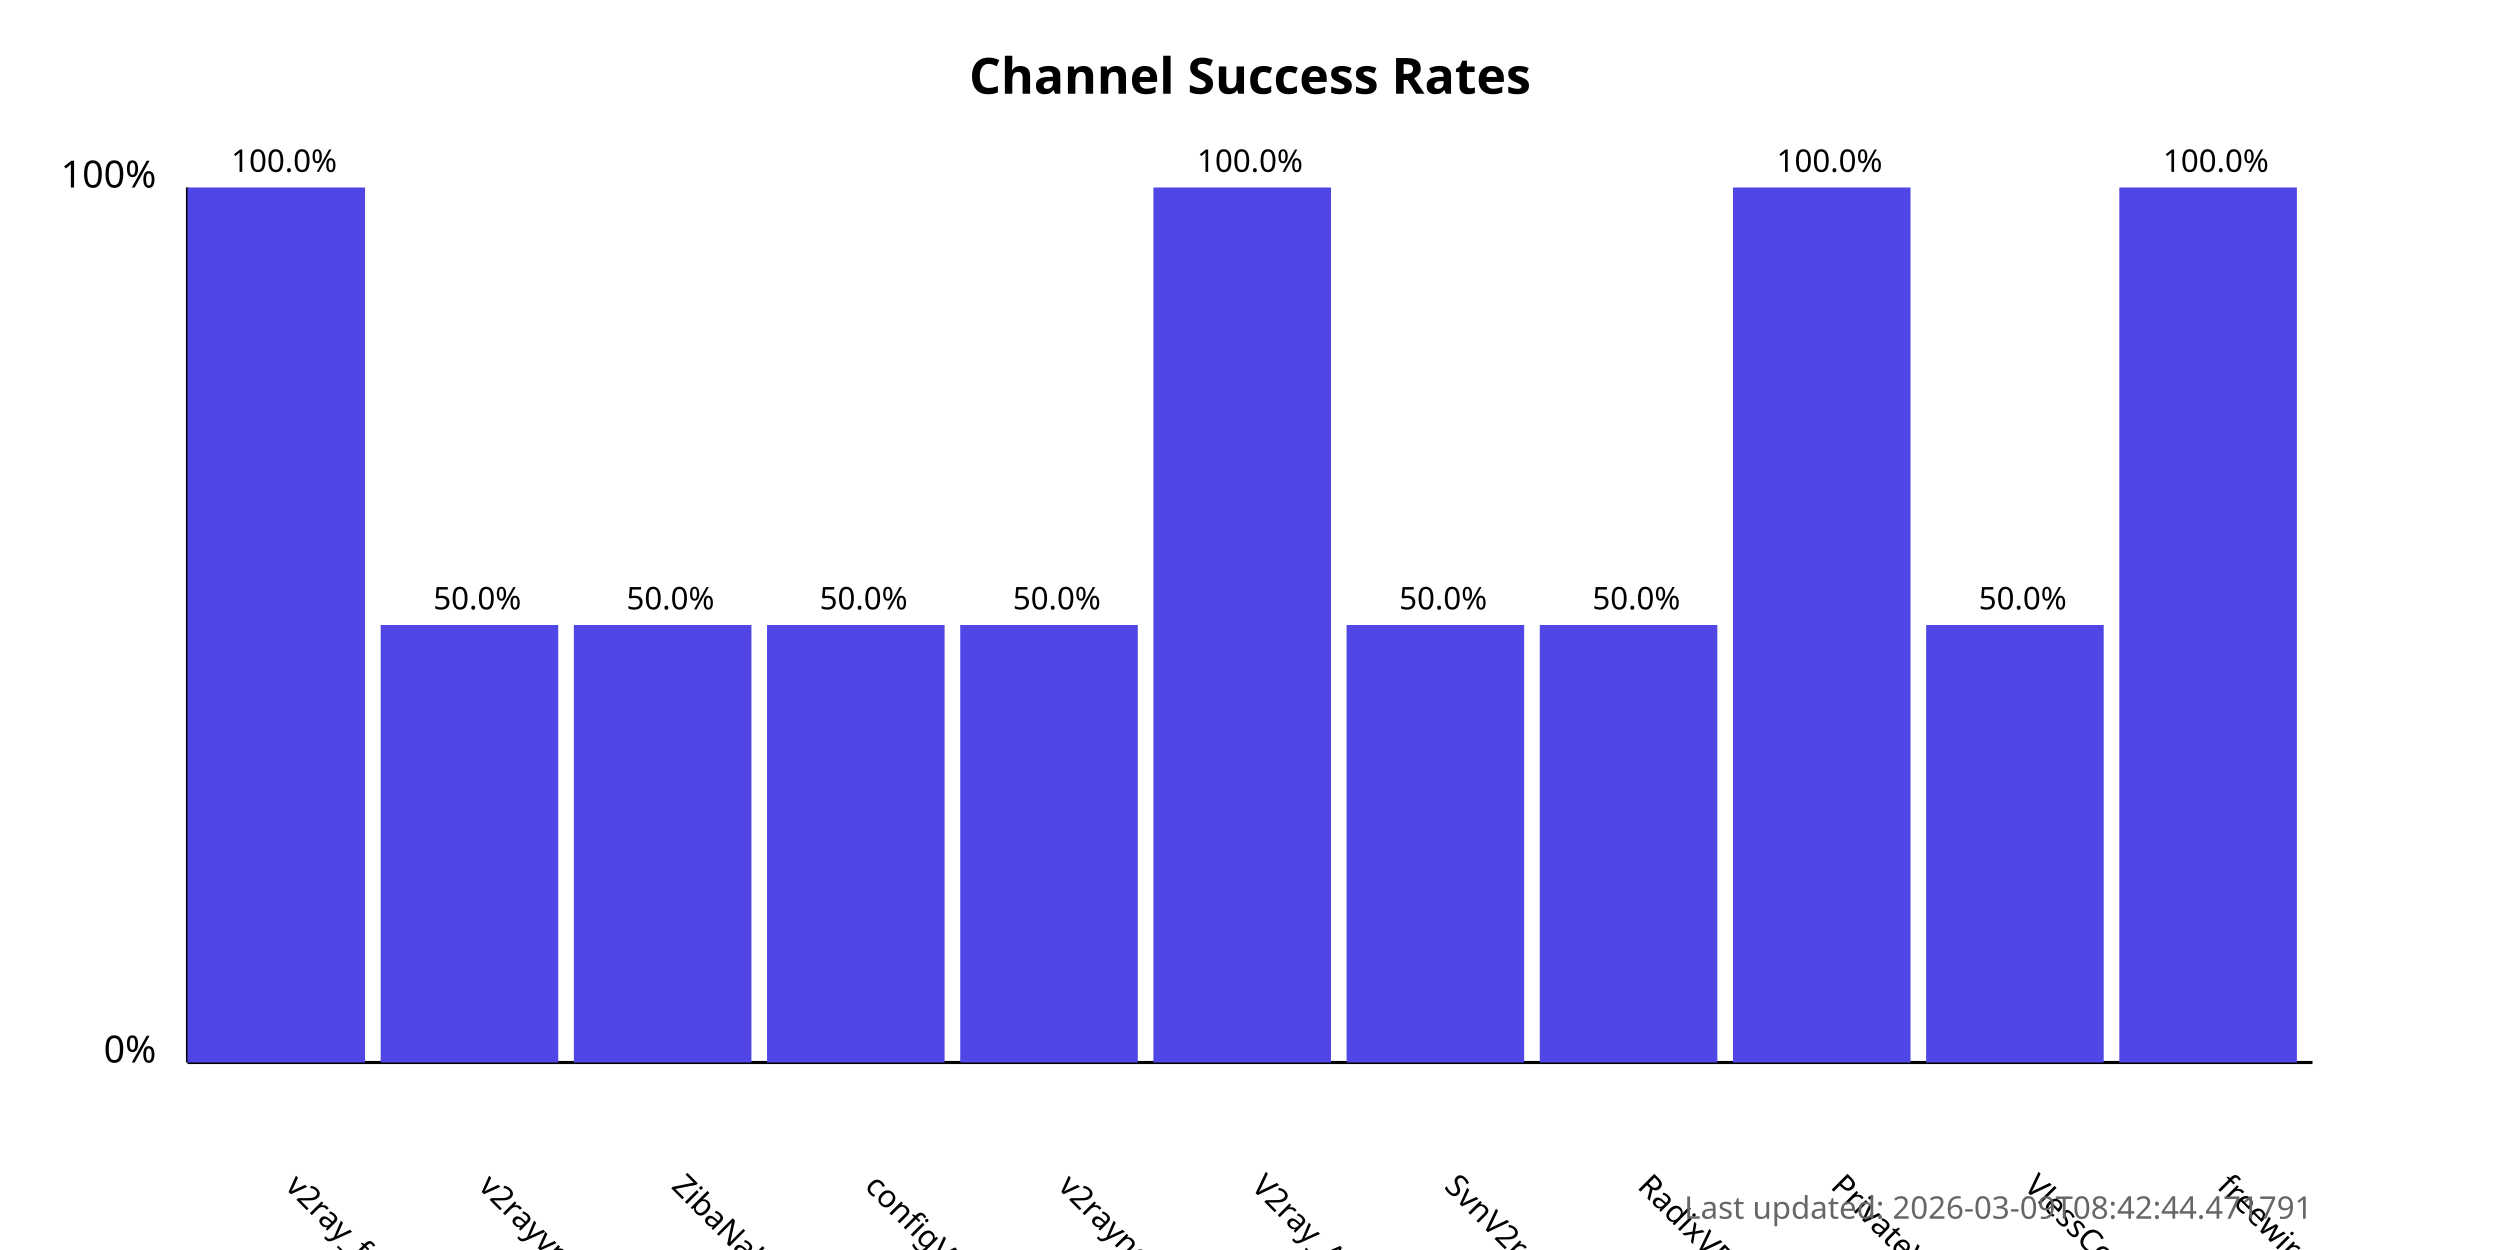
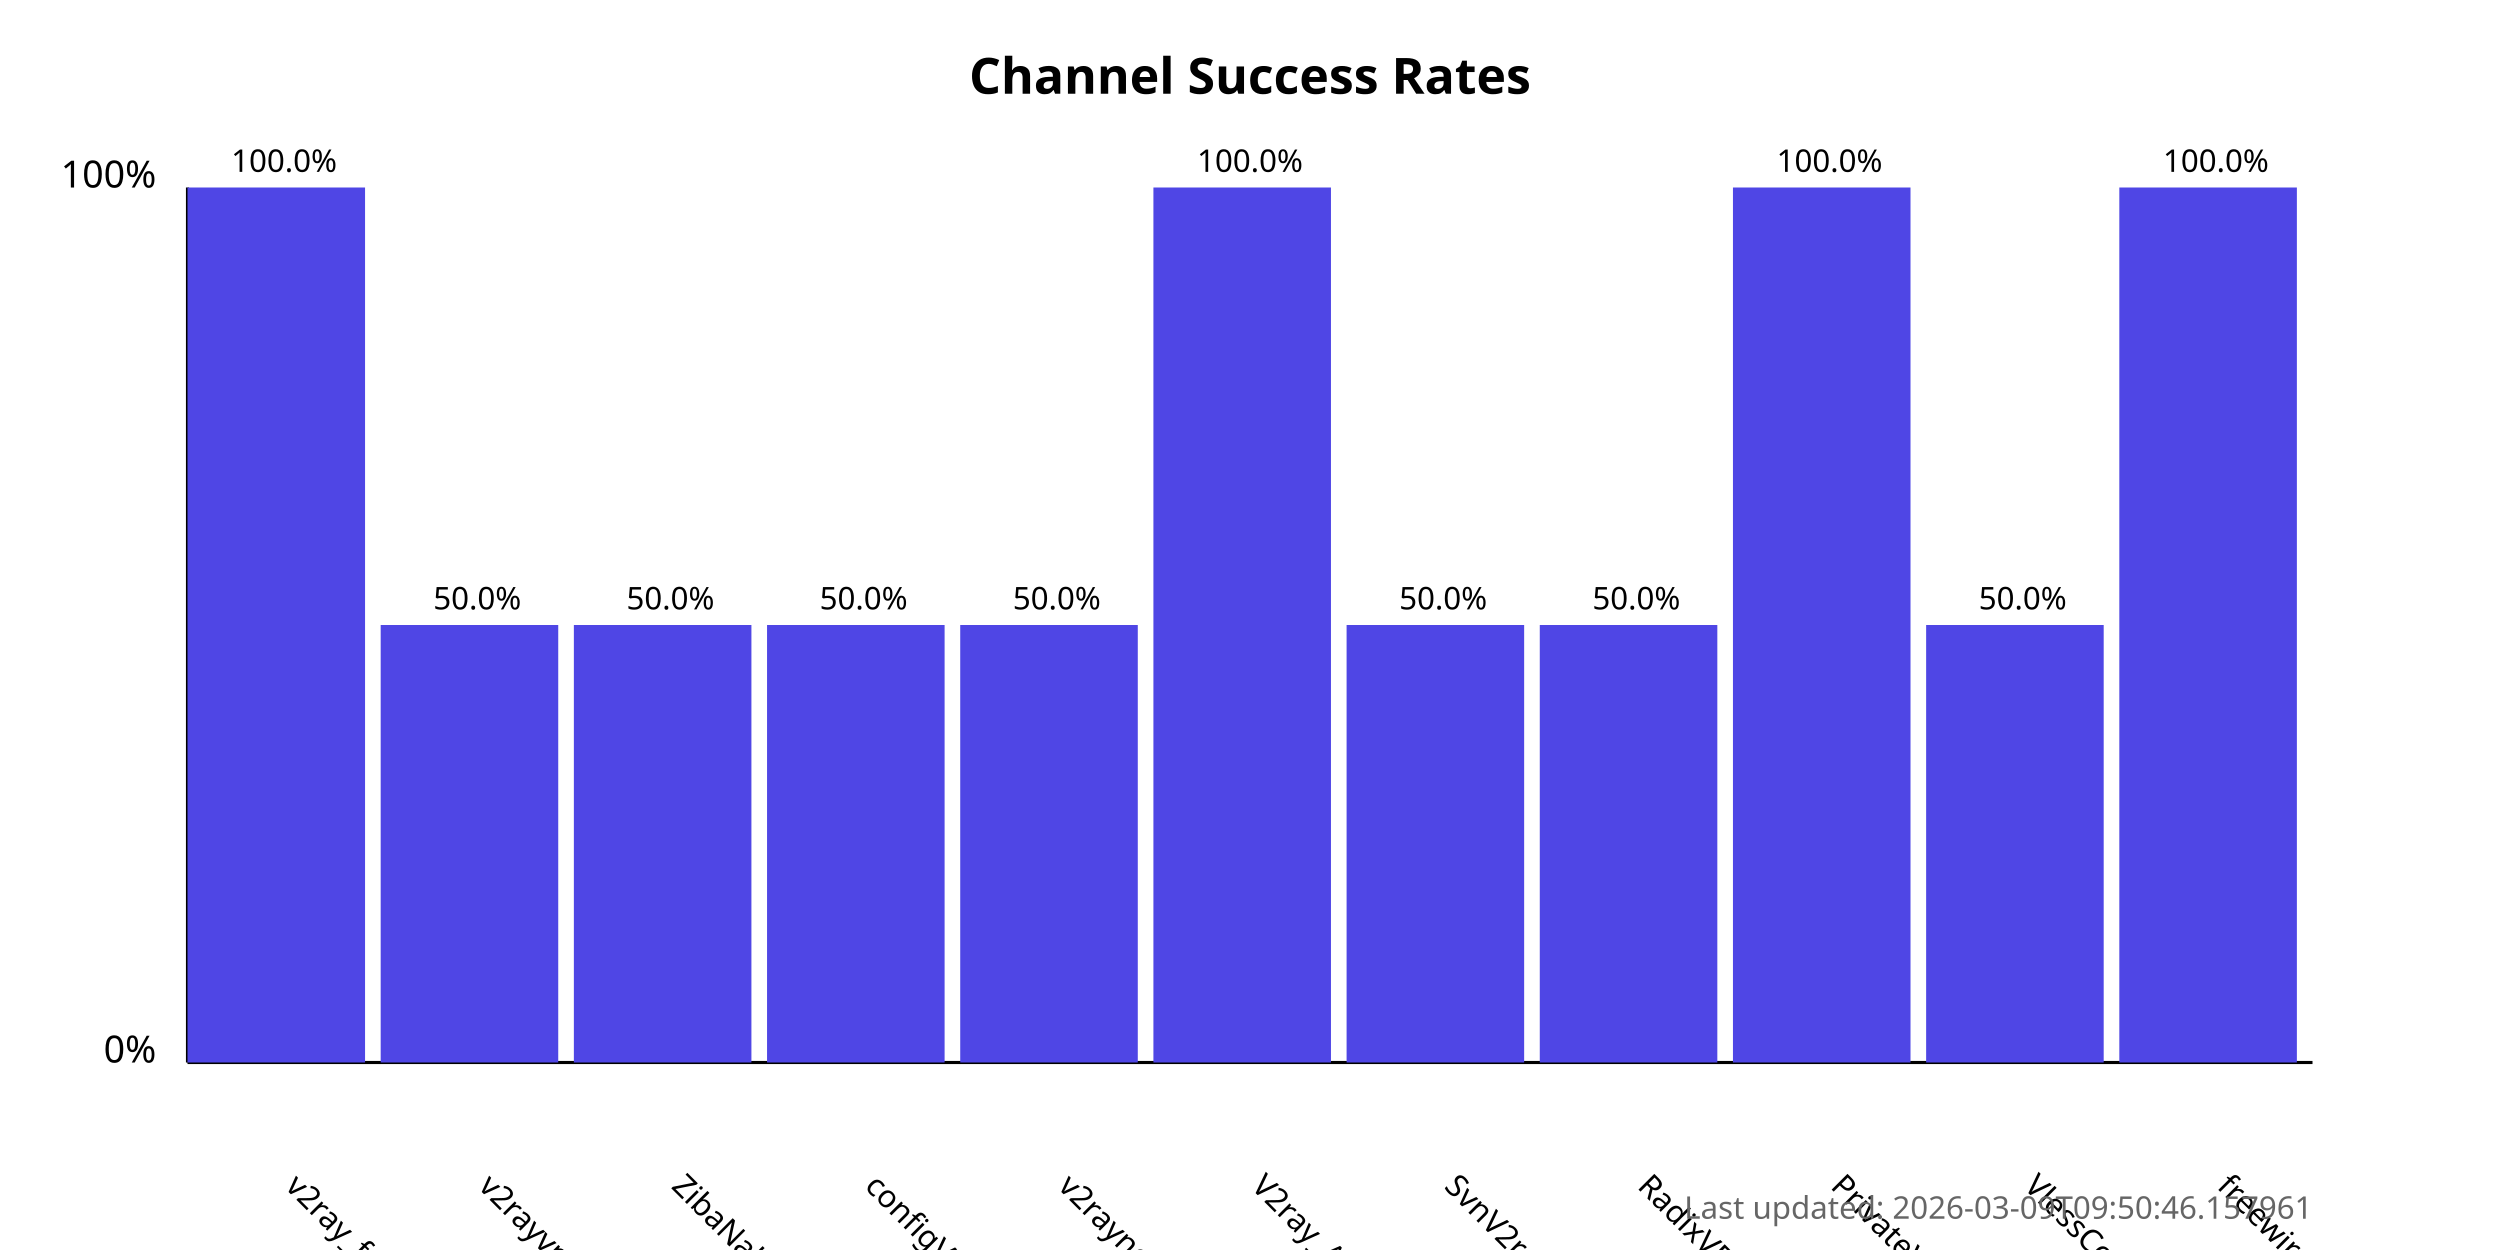
<svg xmlns="http://www.w3.org/2000/svg" width="800" height="400">
  <style>
            .chart-title { font: bold 16px sans-serif; }
            .axis-label { font: 12px sans-serif; }
            .tick-label { font: 10px sans-serif; }
            .bar { fill: #4f46e5; }
            .bar:hover { fill: #6366f1; }
            .timestamp { font: 10px sans-serif; fill: #666; }
        </style>
  <text x="400.0" y="30" text-anchor="middle" class="chart-title">
            Channel Success Rates
        </text>
  <line x1="60" y1="340" x2="60" y2="60" stroke="black" stroke-width="1" />
  <line x1="60" y1="340" x2="740" y2="340" stroke="black" stroke-width="1" />
  <text x="50" y="340" text-anchor="end" class="axis-label">0%</text>
  <text x="50" y="60" text-anchor="end" class="axis-label">100%</text>
  <g>
    <rect x="60" y="60.0" width="56.818" height="280.0" class="bar" />
    <text x="90.909" y="380" transform="rotate(45, 90.90909, 380)" text-anchor="start" class="tick-label">
                v2ray_free_conf
            </text>
    <text x="90.909" y="55.0" text-anchor="middle" class="tick-label">
                100.0%
            </text>
  </g>
  <g>
    <rect x="121.818" y="200.0" width="56.818" height="140.0" class="bar" />
    <text x="152.727" y="380" transform="rotate(45, 152.7273, 380)" text-anchor="start" class="tick-label">
                v2rayvpno
            </text>
    <text x="152.727" y="195.0" text-anchor="middle" class="tick-label">
                50.0%
            </text>
  </g>
  <g>
    <rect x="183.636" y="200.0" width="56.818" height="140.0" class="bar" />
    <text x="214.545" y="380" transform="rotate(45, 214.5455, 380)" text-anchor="start" class="tick-label">
                ZibaNabz
            </text>
    <text x="214.545" y="195.0" text-anchor="middle" class="tick-label">
                50.0%
            </text>
  </g>
  <g>
    <rect x="245.455" y="200.0" width="56.818" height="140.0" class="bar" />
    <text x="276.364" y="380" transform="rotate(45, 276.3636, 380)" text-anchor="start" class="tick-label">
                configV2rayForFree
            </text>
    <text x="276.364" y="195.0" text-anchor="middle" class="tick-label">
                50.0%
            </text>
  </g>
  <g>
    <rect x="307.273" y="200.0" width="56.818" height="140.0" class="bar" />
    <text x="338.182" y="380" transform="rotate(45, 338.1818, 380)" text-anchor="start" class="tick-label">
                v2rayngvpn
            </text>
    <text x="338.182" y="195.0" text-anchor="middle" class="tick-label">
                50.0%
            </text>
  </g>
  <g>
    <rect x="369.091" y="60.0" width="56.818" height="280.0" class="bar" />
    <text x="400.0" y="380" transform="rotate(45, 400.0, 380)" text-anchor="start" class="tick-label">
                V2ray_Alpha
            </text>
    <text x="400.0" y="55.0" text-anchor="middle" class="tick-label">
                100.0%
            </text>
  </g>
  <g>
    <rect x="430.909" y="200.0" width="56.818" height="140.0" class="bar" />
    <text x="461.818" y="380" transform="rotate(45, 461.8182, 380)" text-anchor="start" class="tick-label">
                SvnV2ray
            </text>
    <text x="461.818" y="195.0" text-anchor="middle" class="tick-label">
                50.0%
            </text>
  </g>
  <g>
    <rect x="492.727" y="200.0" width="56.818" height="140.0" class="bar" />
    <text x="523.636" y="380" transform="rotate(45, 523.6364, 380)" text-anchor="start" class="tick-label">
                RadixVPN
            </text>
    <text x="523.636" y="195.0" text-anchor="middle" class="tick-label">
                50.0%
            </text>
  </g>
  <g>
    <rect x="554.545" y="60.0" width="56.818" height="280.0" class="bar" />
    <text x="585.455" y="380" transform="rotate(45, 585.4545, 380)" text-anchor="start" class="tick-label">
                PrivateVPNs
            </text>
    <text x="585.455" y="55.0" text-anchor="middle" class="tick-label">
                100.0%
            </text>
  </g>
  <g>
    <rect x="616.364" y="200.0" width="56.818" height="140.0" class="bar" />
    <text x="647.273" y="380" transform="rotate(45, 647.2727, 380)" text-anchor="start" class="tick-label">
                VlessConfig
            </text>
    <text x="647.273" y="195.0" text-anchor="middle" class="tick-label">
                50.0%
            </text>
  </g>
  <g>
    <rect x="678.182" y="60.0" width="56.818" height="280.0" class="bar" />
    <text x="709.091" y="380" transform="rotate(45, 709.0909, 380)" text-anchor="start" class="tick-label">
                freewireguard
            </text>
    <text x="709.091" y="55.0" text-anchor="middle" class="tick-label">
                100.0%
            </text>
  </g>
  <text x="740" y="390" text-anchor="end" class="timestamp">
-             Last updated: 2026-03-09T08:42:44.471791
+             Last updated: 2026-03-09T09:50:46.157961
        </text>
</svg>
